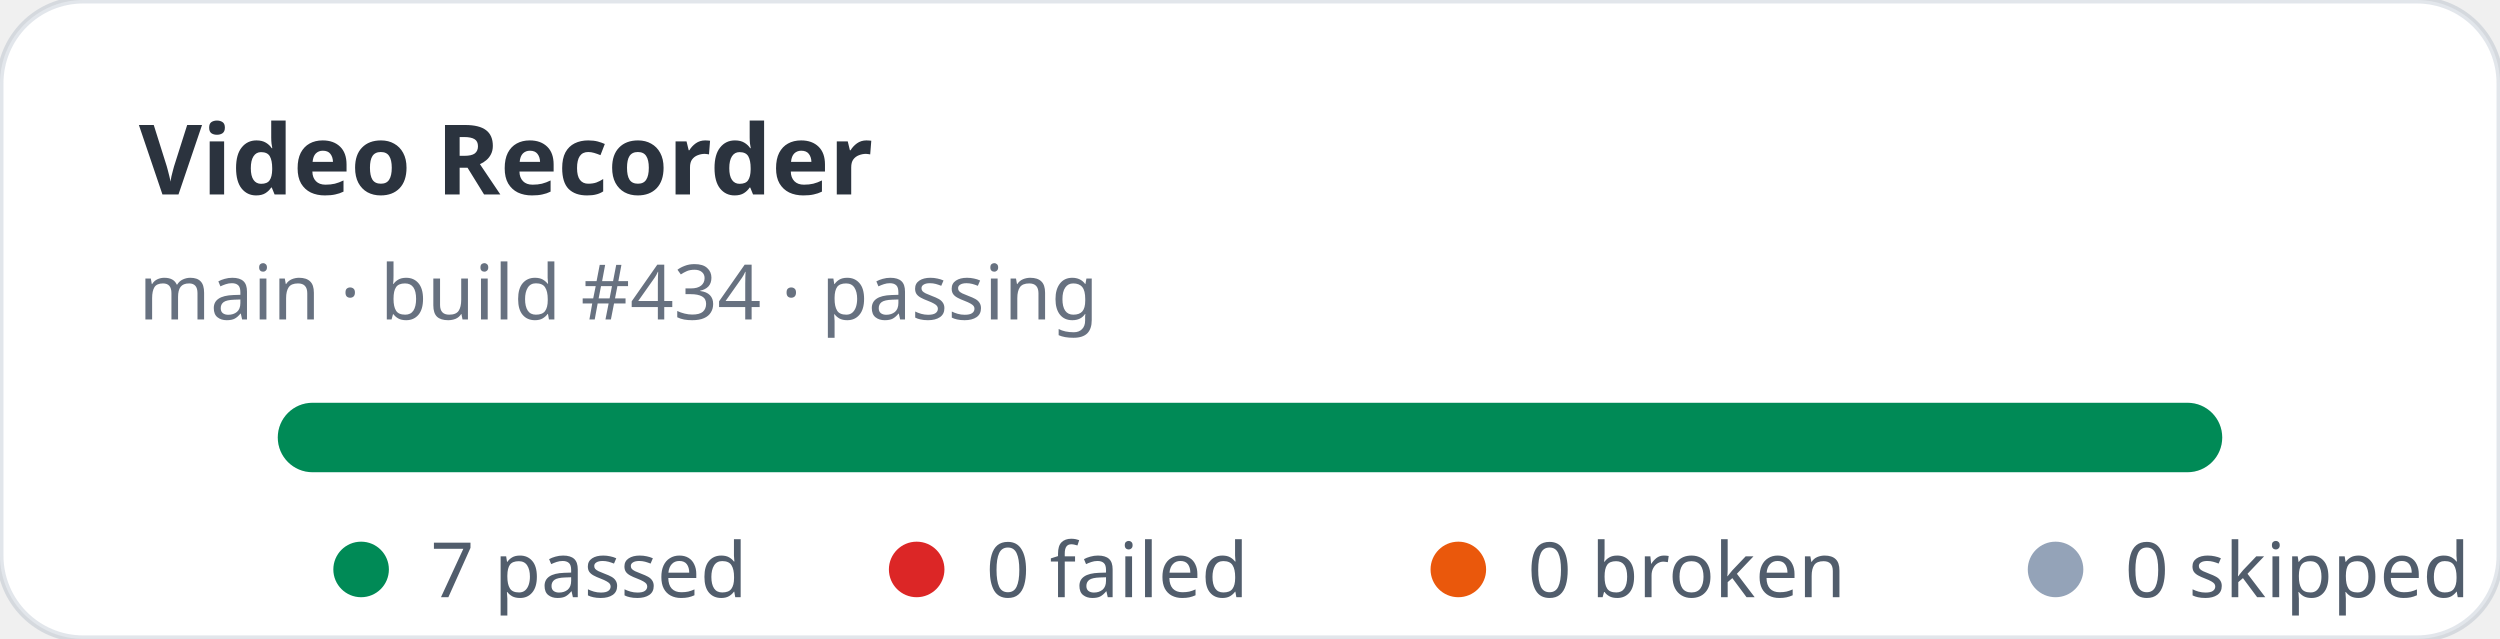
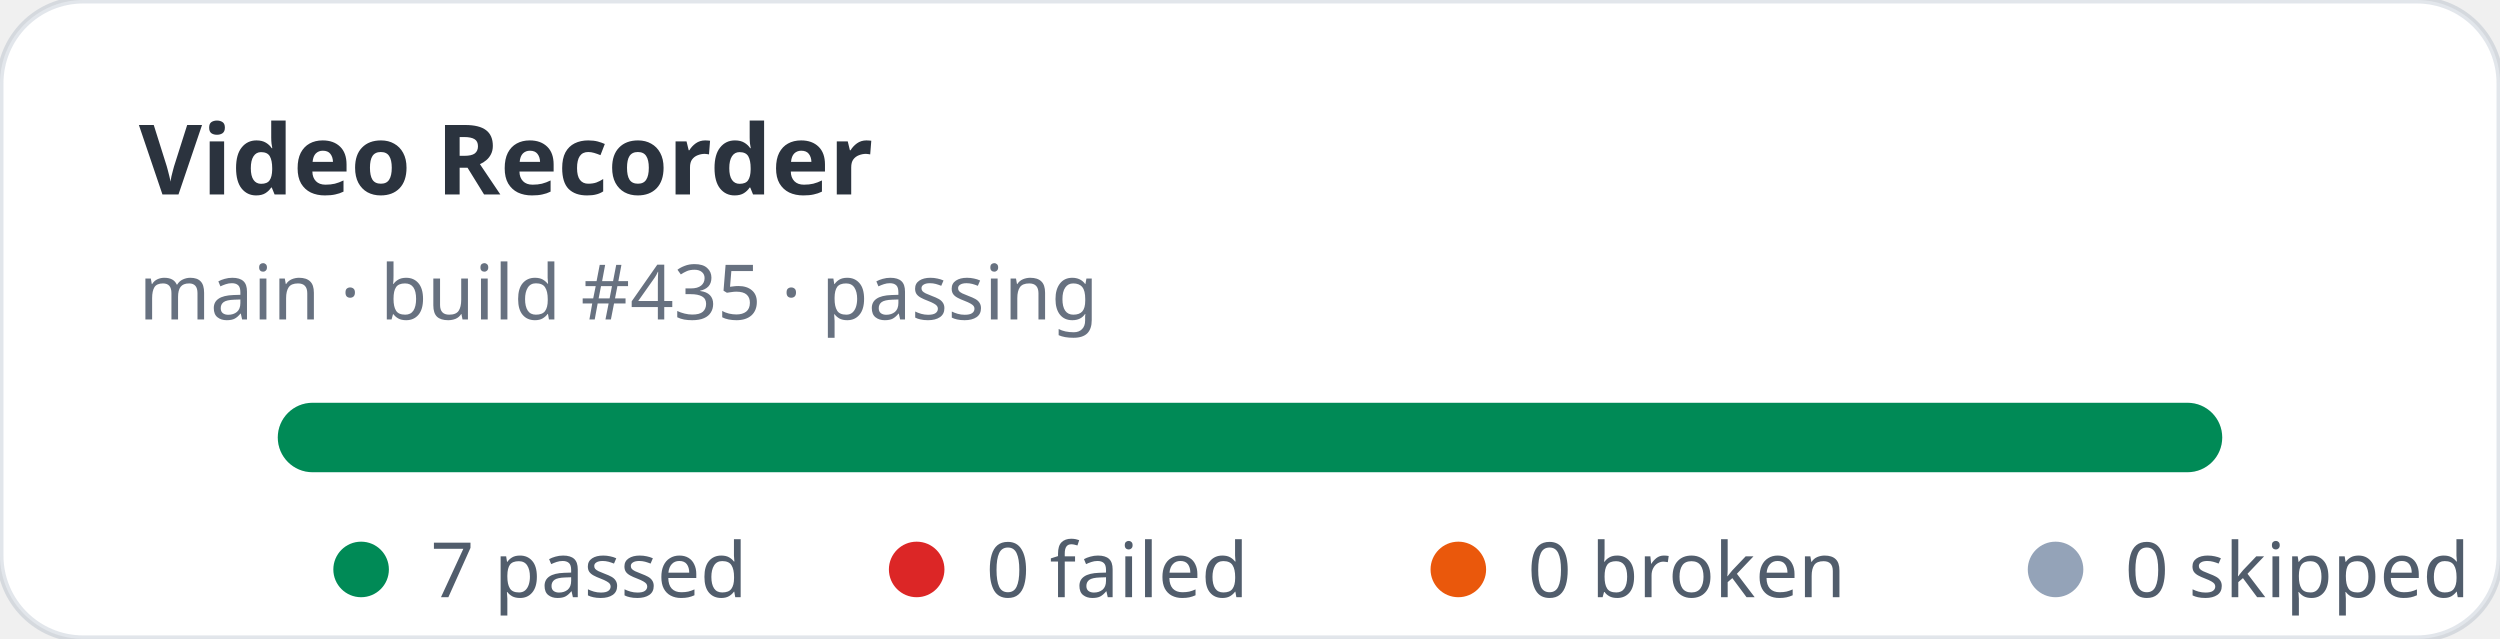
<svg xmlns="http://www.w3.org/2000/svg" width="360" height="92" viewBox="0 0 360 92" role="img" aria-label="Video Recorder stats: 7 passed, 0 failed">
  <rect width="360" height="92" rx="12" fill="#ffffff" stroke="rgba(11,48,86,0.12)" />
  <text x="20" y="28" fill="rgba(1,10,24,0.83)" font-family="ui-sans-serif,system-ui,sans-serif" font-size="14" font-weight="700">Video Recorder</text>
-   <text x="20" y="46" fill="rgba(2,19,44,0.6)" font-family="ui-sans-serif,system-ui,sans-serif" font-size="11">main · build #434 · passing</text>
+   <text x="20" y="46" fill="rgba(2,19,44,0.6)" font-family="ui-sans-serif,system-ui,sans-serif" font-size="11">main · build #435 · passing</text>
  <rect x="40" y="58" width="280" height="10" rx="5" fill="#e2e8f0" />
  <rect x="40" y="58" width="280" height="10" rx="5" fill="#008a56" />
  <g font-family="ui-sans-serif,system-ui,sans-serif" font-size="11" fill="rgba(1,18,40,0.68)">
    <circle cx="52" cy="82" r="4" fill="#008a56" />
    <text x="62" y="86">7 passed</text>
    <circle cx="132" cy="82" r="4" fill="#dc2626" />
    <text x="142" y="86">0 failed</text>
    <circle cx="210" cy="82" r="4" fill="#ea580c" />
    <text x="220" y="86">0 broken</text>
    <circle cx="296" cy="82" r="4" fill="#94a3b8" />
    <text x="306" y="86">0 skipped</text>
  </g>
</svg>
